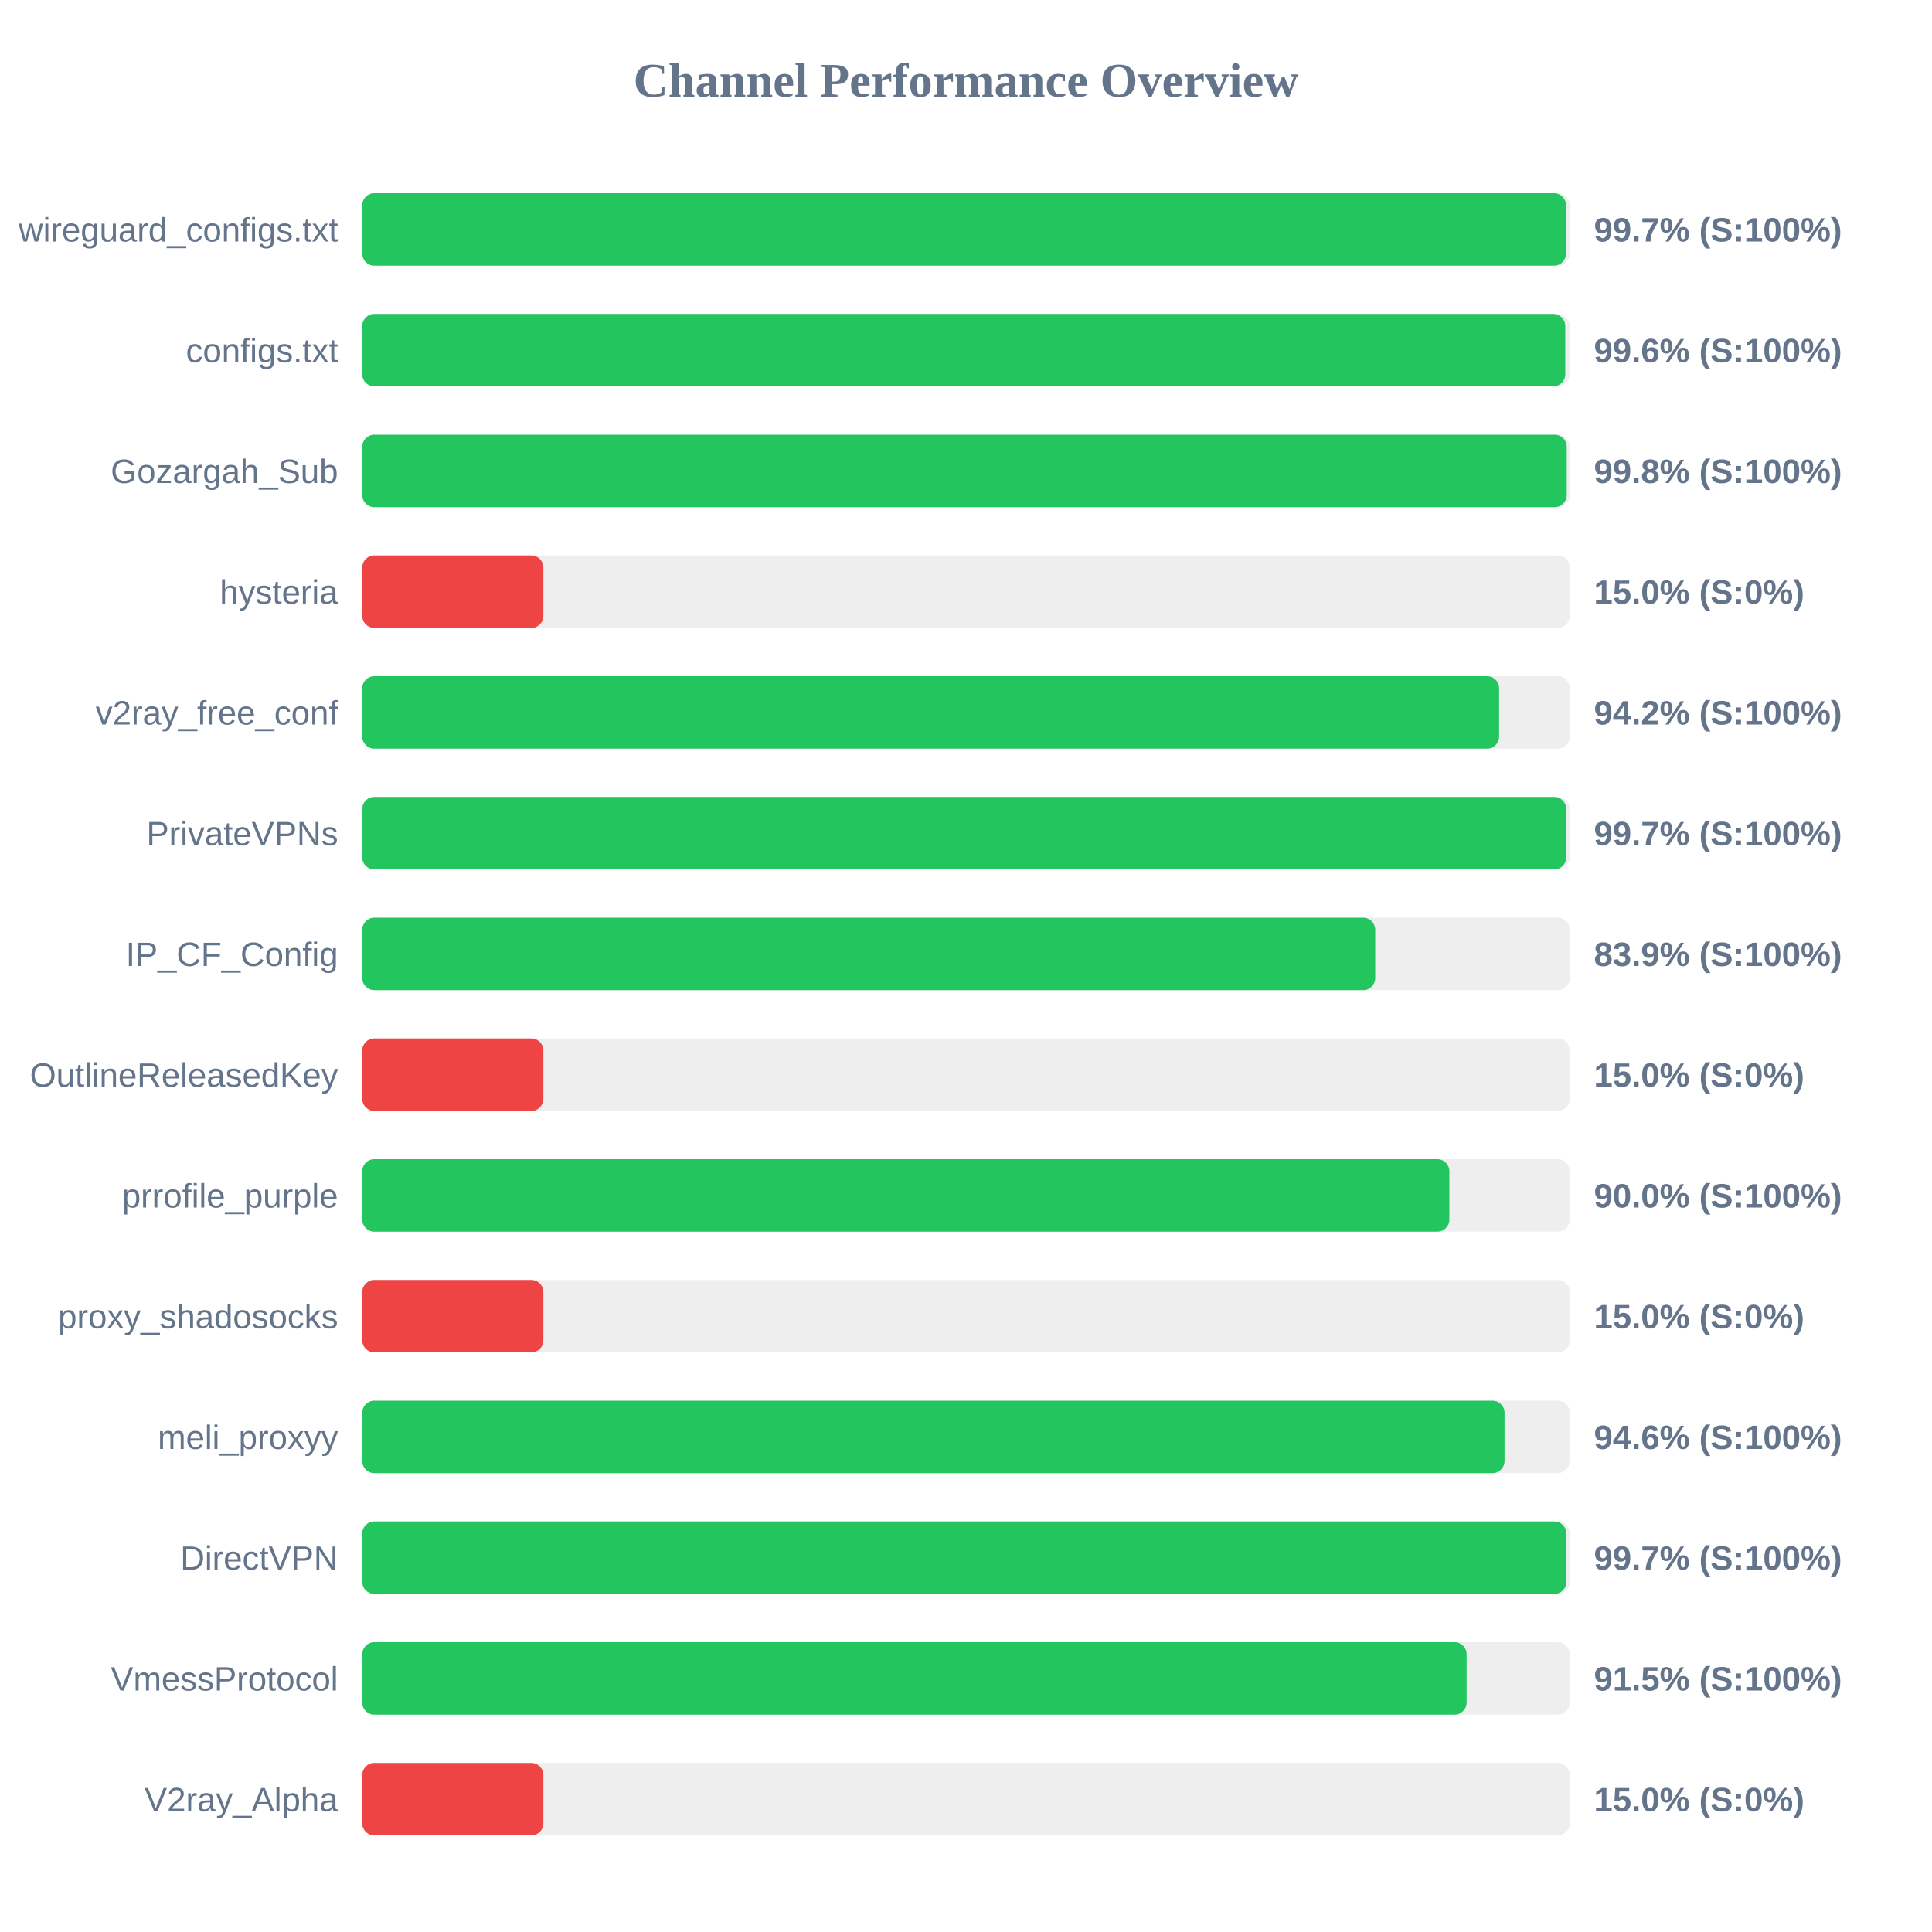
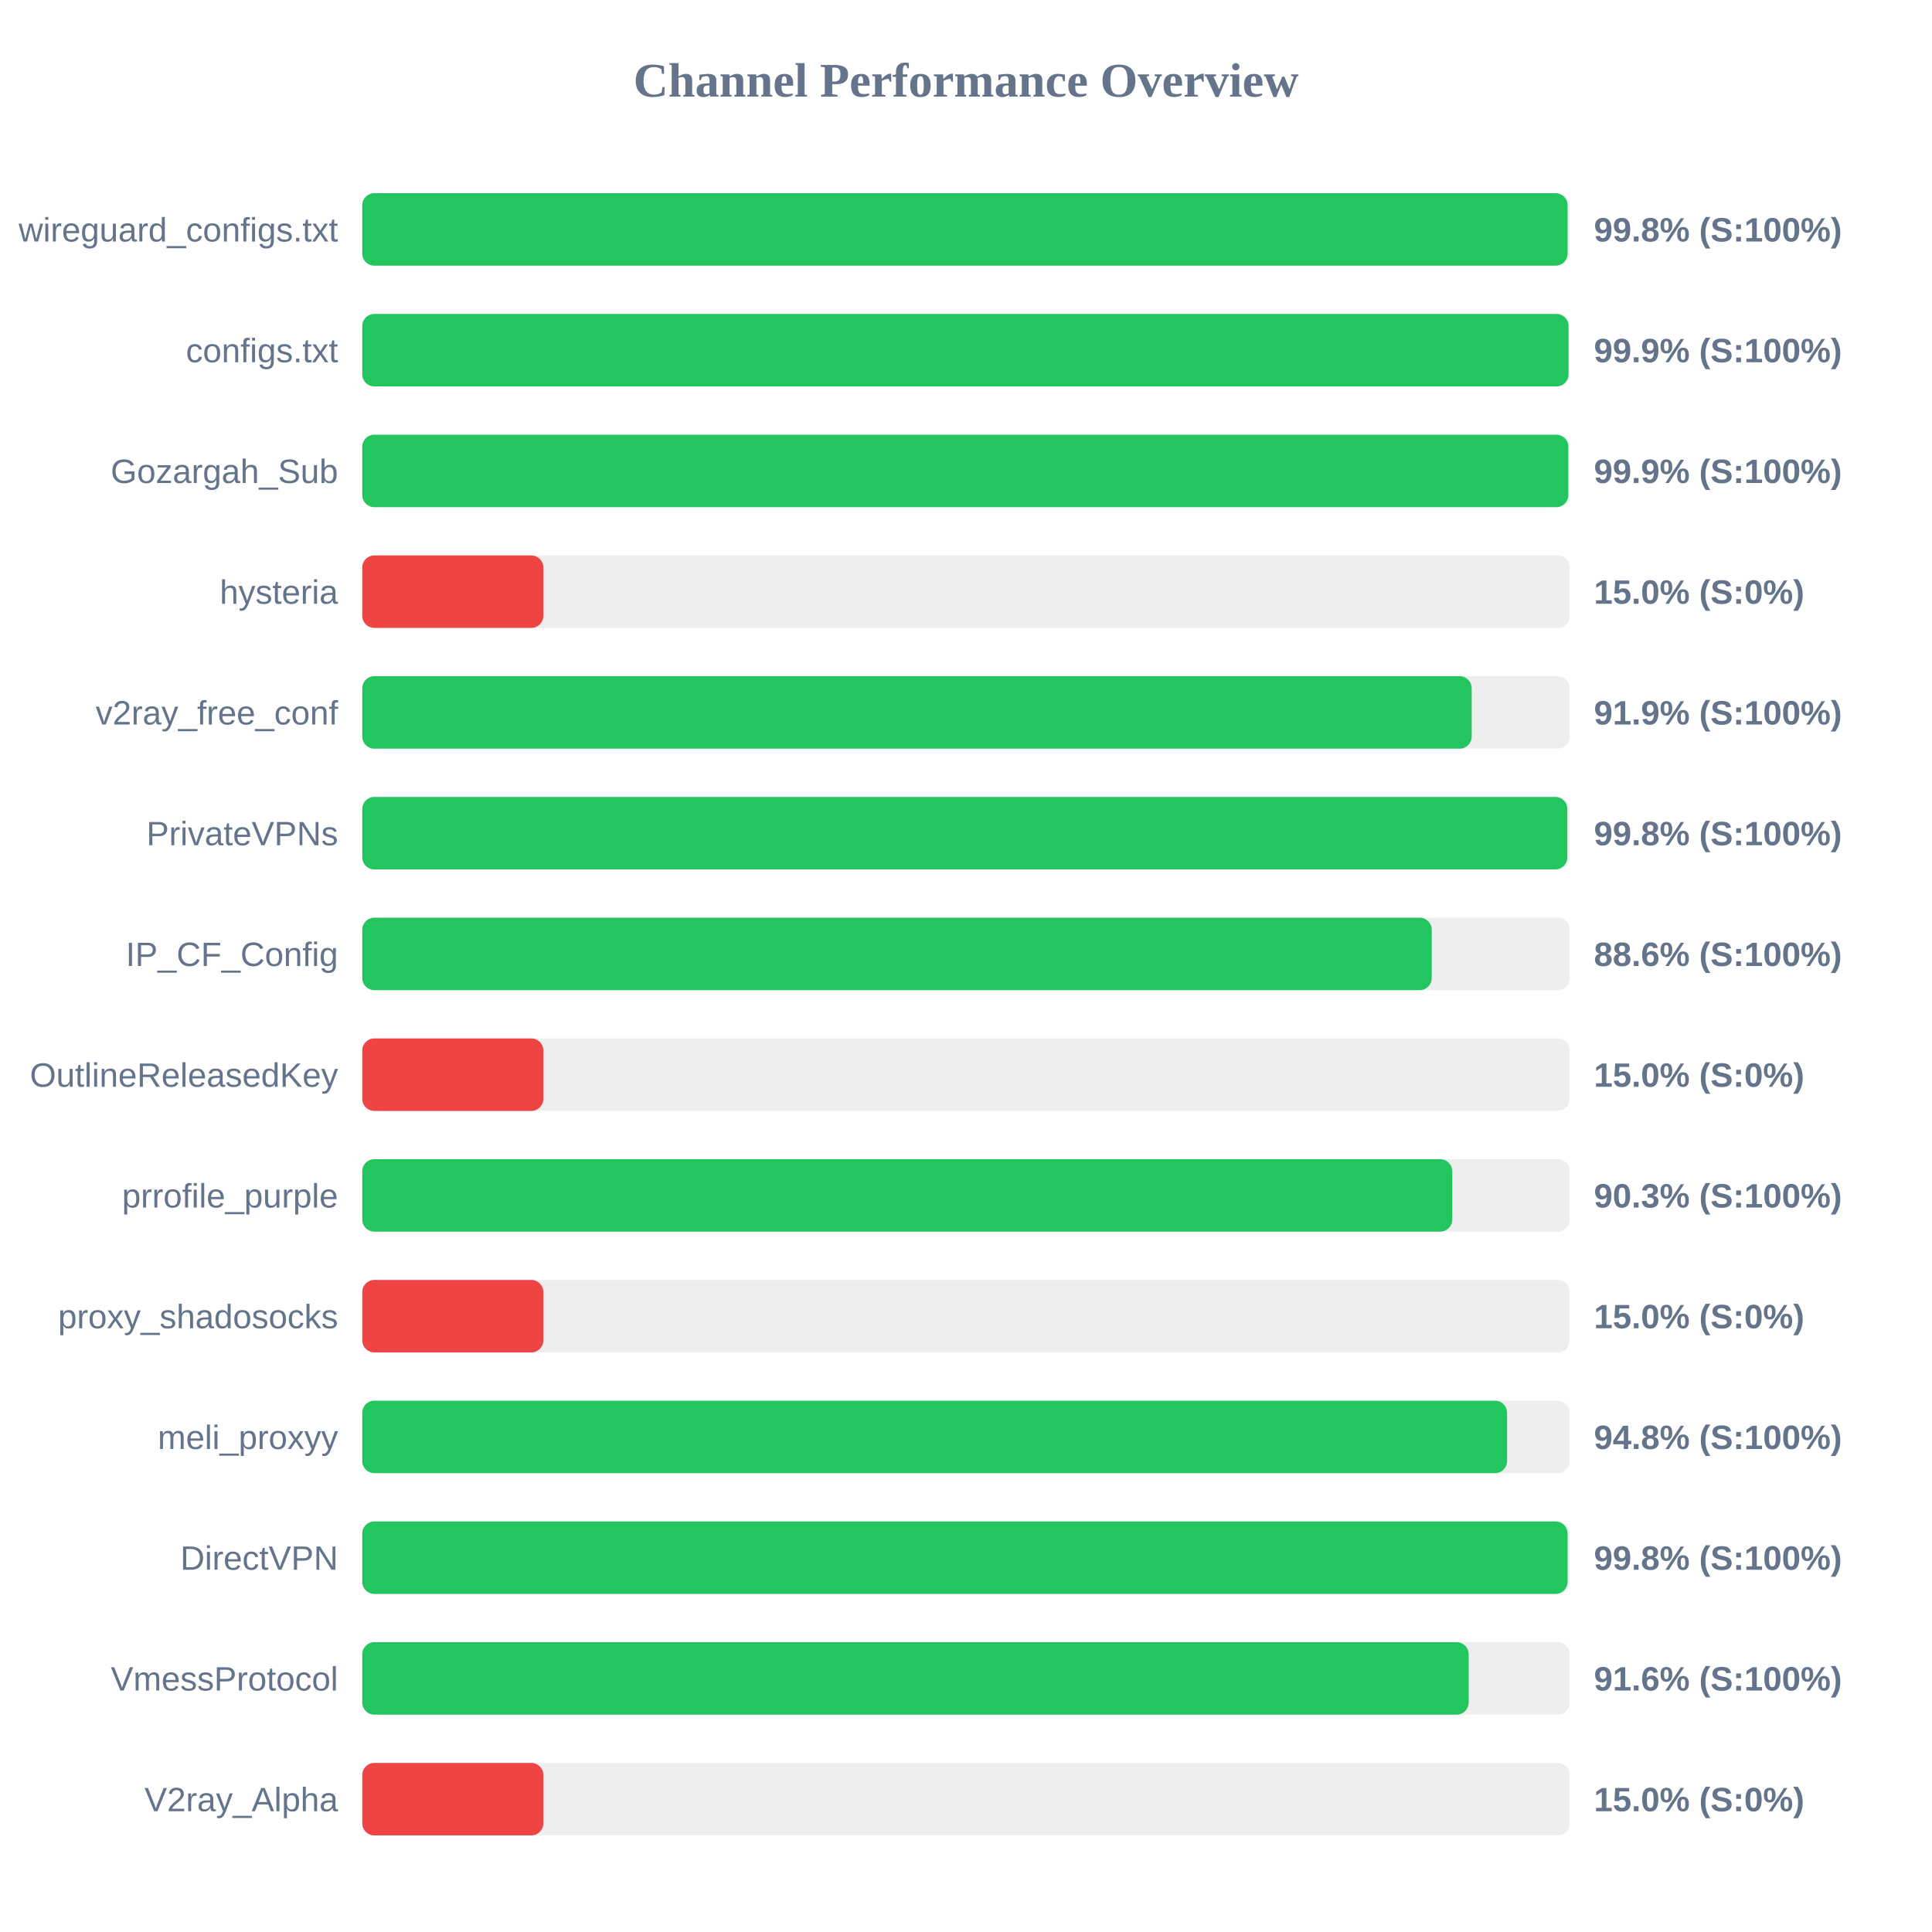
<svg xmlns="http://www.w3.org/2000/svg" width="800" height="800" version="1.1">
  <style>
        .row { font: 14px Arial; fill: #64748b; }
        .score { font: bold 14px Arial; fill: #64748b; }
    </style>
  <text x="400" y="40" text-anchor="middle" font-size="20px" font-weight="bold" fill="#64748b">Channel Performance Overview</text>
  <rect x="150" y="80" width="500" height="30" fill="#eee" rx="5" />
-   <rect x="150" y="80" width="498.45" height="30" fill="#22c55e" rx="5" />
+   <rect x="150" y="80" width="499.1" height="30" fill="#22c55e" rx="5" />
  <text x="140" y="100" text-anchor="end" class="row">wireguard_configs.txt</text>
-   <text x="660" y="100" text-anchor="start" class="score">99.7% (S:100%)</text>
+   <text x="660" y="100" text-anchor="start" class="score">99.8% (S:100%)</text>
  <rect x="150" y="130" width="500" height="30" fill="#eee" rx="5" />
-   <rect x="150" y="130" width="498.15" height="30" fill="#22c55e" rx="5" />
+   <rect x="150" y="130" width="499.5" height="30" fill="#22c55e" rx="5" />
  <text x="140" y="150" text-anchor="end" class="row">configs.txt</text>
-   <text x="660" y="150" text-anchor="start" class="score">99.6% (S:100%)</text>
+   <text x="660" y="150" text-anchor="start" class="score">99.9% (S:100%)</text>
  <rect x="150" y="180" width="500" height="30" fill="#eee" rx="5" />
-   <rect x="150" y="180" width="498.75" height="30" fill="#22c55e" rx="5" />
+   <rect x="150" y="180" width="499.4" height="30" fill="#22c55e" rx="5" />
  <text x="140" y="200" text-anchor="end" class="row">Gozargah_Sub</text>
-   <text x="660" y="200" text-anchor="start" class="score">99.8% (S:100%)</text>
+   <text x="660" y="200" text-anchor="start" class="score">99.9% (S:100%)</text>
  <rect x="150" y="230" width="500" height="30" fill="#eee" rx="5" />
  <rect x="150" y="230" width="75.0" height="30" fill="#ef4444" rx="5" />
  <text x="140" y="250" text-anchor="end" class="row">hysteria</text>
  <text x="660" y="250" text-anchor="start" class="score">15.0% (S:0%)</text>
  <rect x="150" y="280" width="500" height="30" fill="#eee" rx="5" />
-   <rect x="150" y="280" width="470.75" height="30" fill="#22c55e" rx="5" />
+   <rect x="150" y="280" width="459.4" height="30" fill="#22c55e" rx="5" />
  <text x="140" y="300" text-anchor="end" class="row">v2ray_free_conf</text>
-   <text x="660" y="300" text-anchor="start" class="score">94.2% (S:100%)</text>
+   <text x="660" y="300" text-anchor="start" class="score">91.9% (S:100%)</text>
  <rect x="150" y="330" width="500" height="30" fill="#eee" rx="5" />
-   <rect x="150" y="330" width="498.55" height="30" fill="#22c55e" rx="5" />
+   <rect x="150" y="330" width="499.0" height="30" fill="#22c55e" rx="5" />
  <text x="140" y="350" text-anchor="end" class="row">PrivateVPNs</text>
-   <text x="660" y="350" text-anchor="start" class="score">99.7% (S:100%)</text>
+   <text x="660" y="350" text-anchor="start" class="score">99.8% (S:100%)</text>
  <rect x="150" y="380" width="500" height="30" fill="#eee" rx="5" />
-   <rect x="150" y="380" width="419.45" height="30" fill="#22c55e" rx="5" />
+   <rect x="150" y="380" width="442.85" height="30" fill="#22c55e" rx="5" />
  <text x="140" y="400" text-anchor="end" class="row">IP_CF_Config</text>
-   <text x="660" y="400" text-anchor="start" class="score">83.9% (S:100%)</text>
+   <text x="660" y="400" text-anchor="start" class="score">88.6% (S:100%)</text>
  <rect x="150" y="430" width="500" height="30" fill="#eee" rx="5" />
  <rect x="150" y="430" width="75.0" height="30" fill="#ef4444" rx="5" />
  <text x="140" y="450" text-anchor="end" class="row">OutlineReleasedKey</text>
  <text x="660" y="450" text-anchor="start" class="score">15.0% (S:0%)</text>
  <rect x="150" y="480" width="500" height="30" fill="#eee" rx="5" />
-   <rect x="150" y="480" width="450.15" height="30" fill="#22c55e" rx="5" />
+   <rect x="150" y="480" width="451.35" height="30" fill="#22c55e" rx="5" />
  <text x="140" y="500" text-anchor="end" class="row">prrofile_purple</text>
-   <text x="660" y="500" text-anchor="start" class="score">90.0% (S:100%)</text>
+   <text x="660" y="500" text-anchor="start" class="score">90.3% (S:100%)</text>
  <rect x="150" y="530" width="500" height="30" fill="#eee" rx="5" />
  <rect x="150" y="530" width="75.0" height="30" fill="#ef4444" rx="5" />
  <text x="140" y="550" text-anchor="end" class="row">proxy_shadosocks</text>
  <text x="660" y="550" text-anchor="start" class="score">15.0% (S:0%)</text>
  <rect x="150" y="580" width="500" height="30" fill="#eee" rx="5" />
-   <rect x="150" y="580" width="473.0" height="30" fill="#22c55e" rx="5" />
+   <rect x="150" y="580" width="474.05" height="30" fill="#22c55e" rx="5" />
  <text x="140" y="600" text-anchor="end" class="row">meli_proxyy</text>
-   <text x="660" y="600" text-anchor="start" class="score">94.6% (S:100%)</text>
+   <text x="660" y="600" text-anchor="start" class="score">94.8% (S:100%)</text>
  <rect x="150" y="630" width="500" height="30" fill="#eee" rx="5" />
-   <rect x="150" y="630" width="498.6" height="30" fill="#22c55e" rx="5" />
+   <rect x="150" y="630" width="499.1" height="30" fill="#22c55e" rx="5" />
  <text x="140" y="650" text-anchor="end" class="row">DirectVPN</text>
-   <text x="660" y="650" text-anchor="start" class="score">99.7% (S:100%)</text>
+   <text x="660" y="650" text-anchor="start" class="score">99.8% (S:100%)</text>
  <rect x="150" y="680" width="500" height="30" fill="#eee" rx="5" />
-   <rect x="150" y="680" width="457.3" height="30" fill="#22c55e" rx="5" />
+   <rect x="150" y="680" width="458.15" height="30" fill="#22c55e" rx="5" />
  <text x="140" y="700" text-anchor="end" class="row">VmessProtocol</text>
-   <text x="660" y="700" text-anchor="start" class="score">91.5% (S:100%)</text>
+   <text x="660" y="700" text-anchor="start" class="score">91.6% (S:100%)</text>
  <rect x="150" y="730" width="500" height="30" fill="#eee" rx="5" />
  <rect x="150" y="730" width="75.0" height="30" fill="#ef4444" rx="5" />
  <text x="140" y="750" text-anchor="end" class="row">V2ray_Alpha</text>
  <text x="660" y="750" text-anchor="start" class="score">15.0% (S:0%)</text>
</svg>
